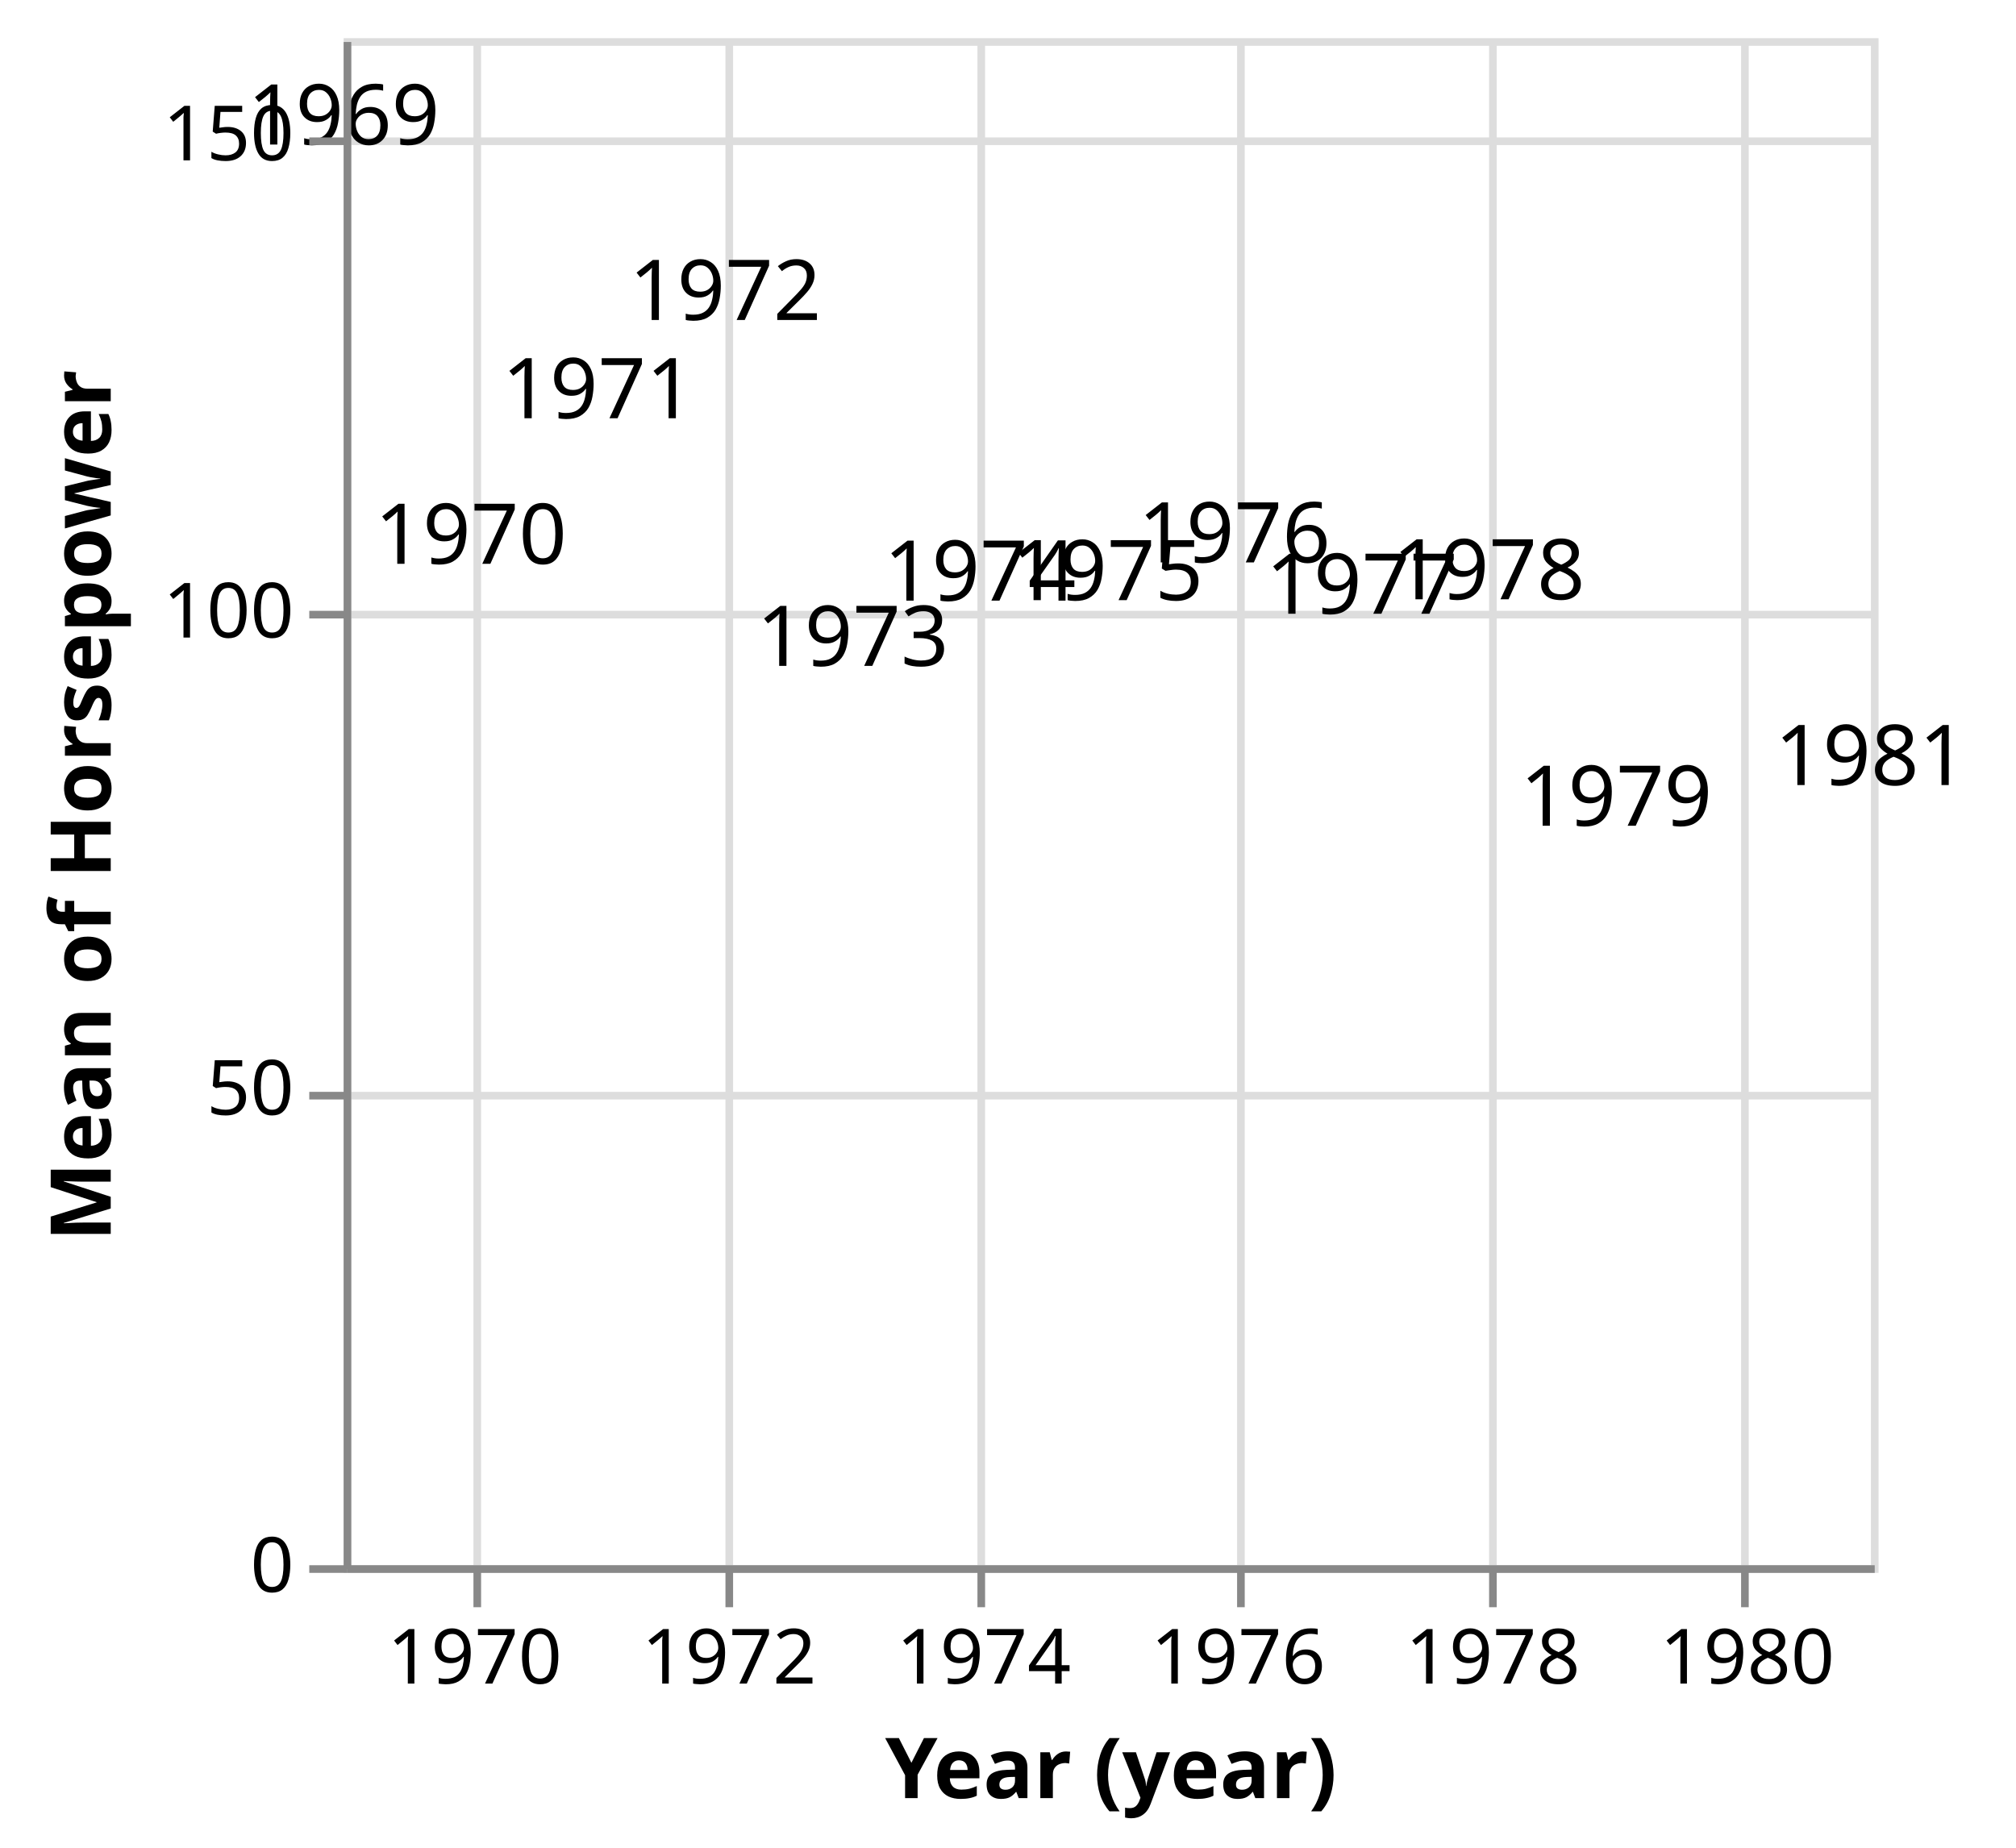
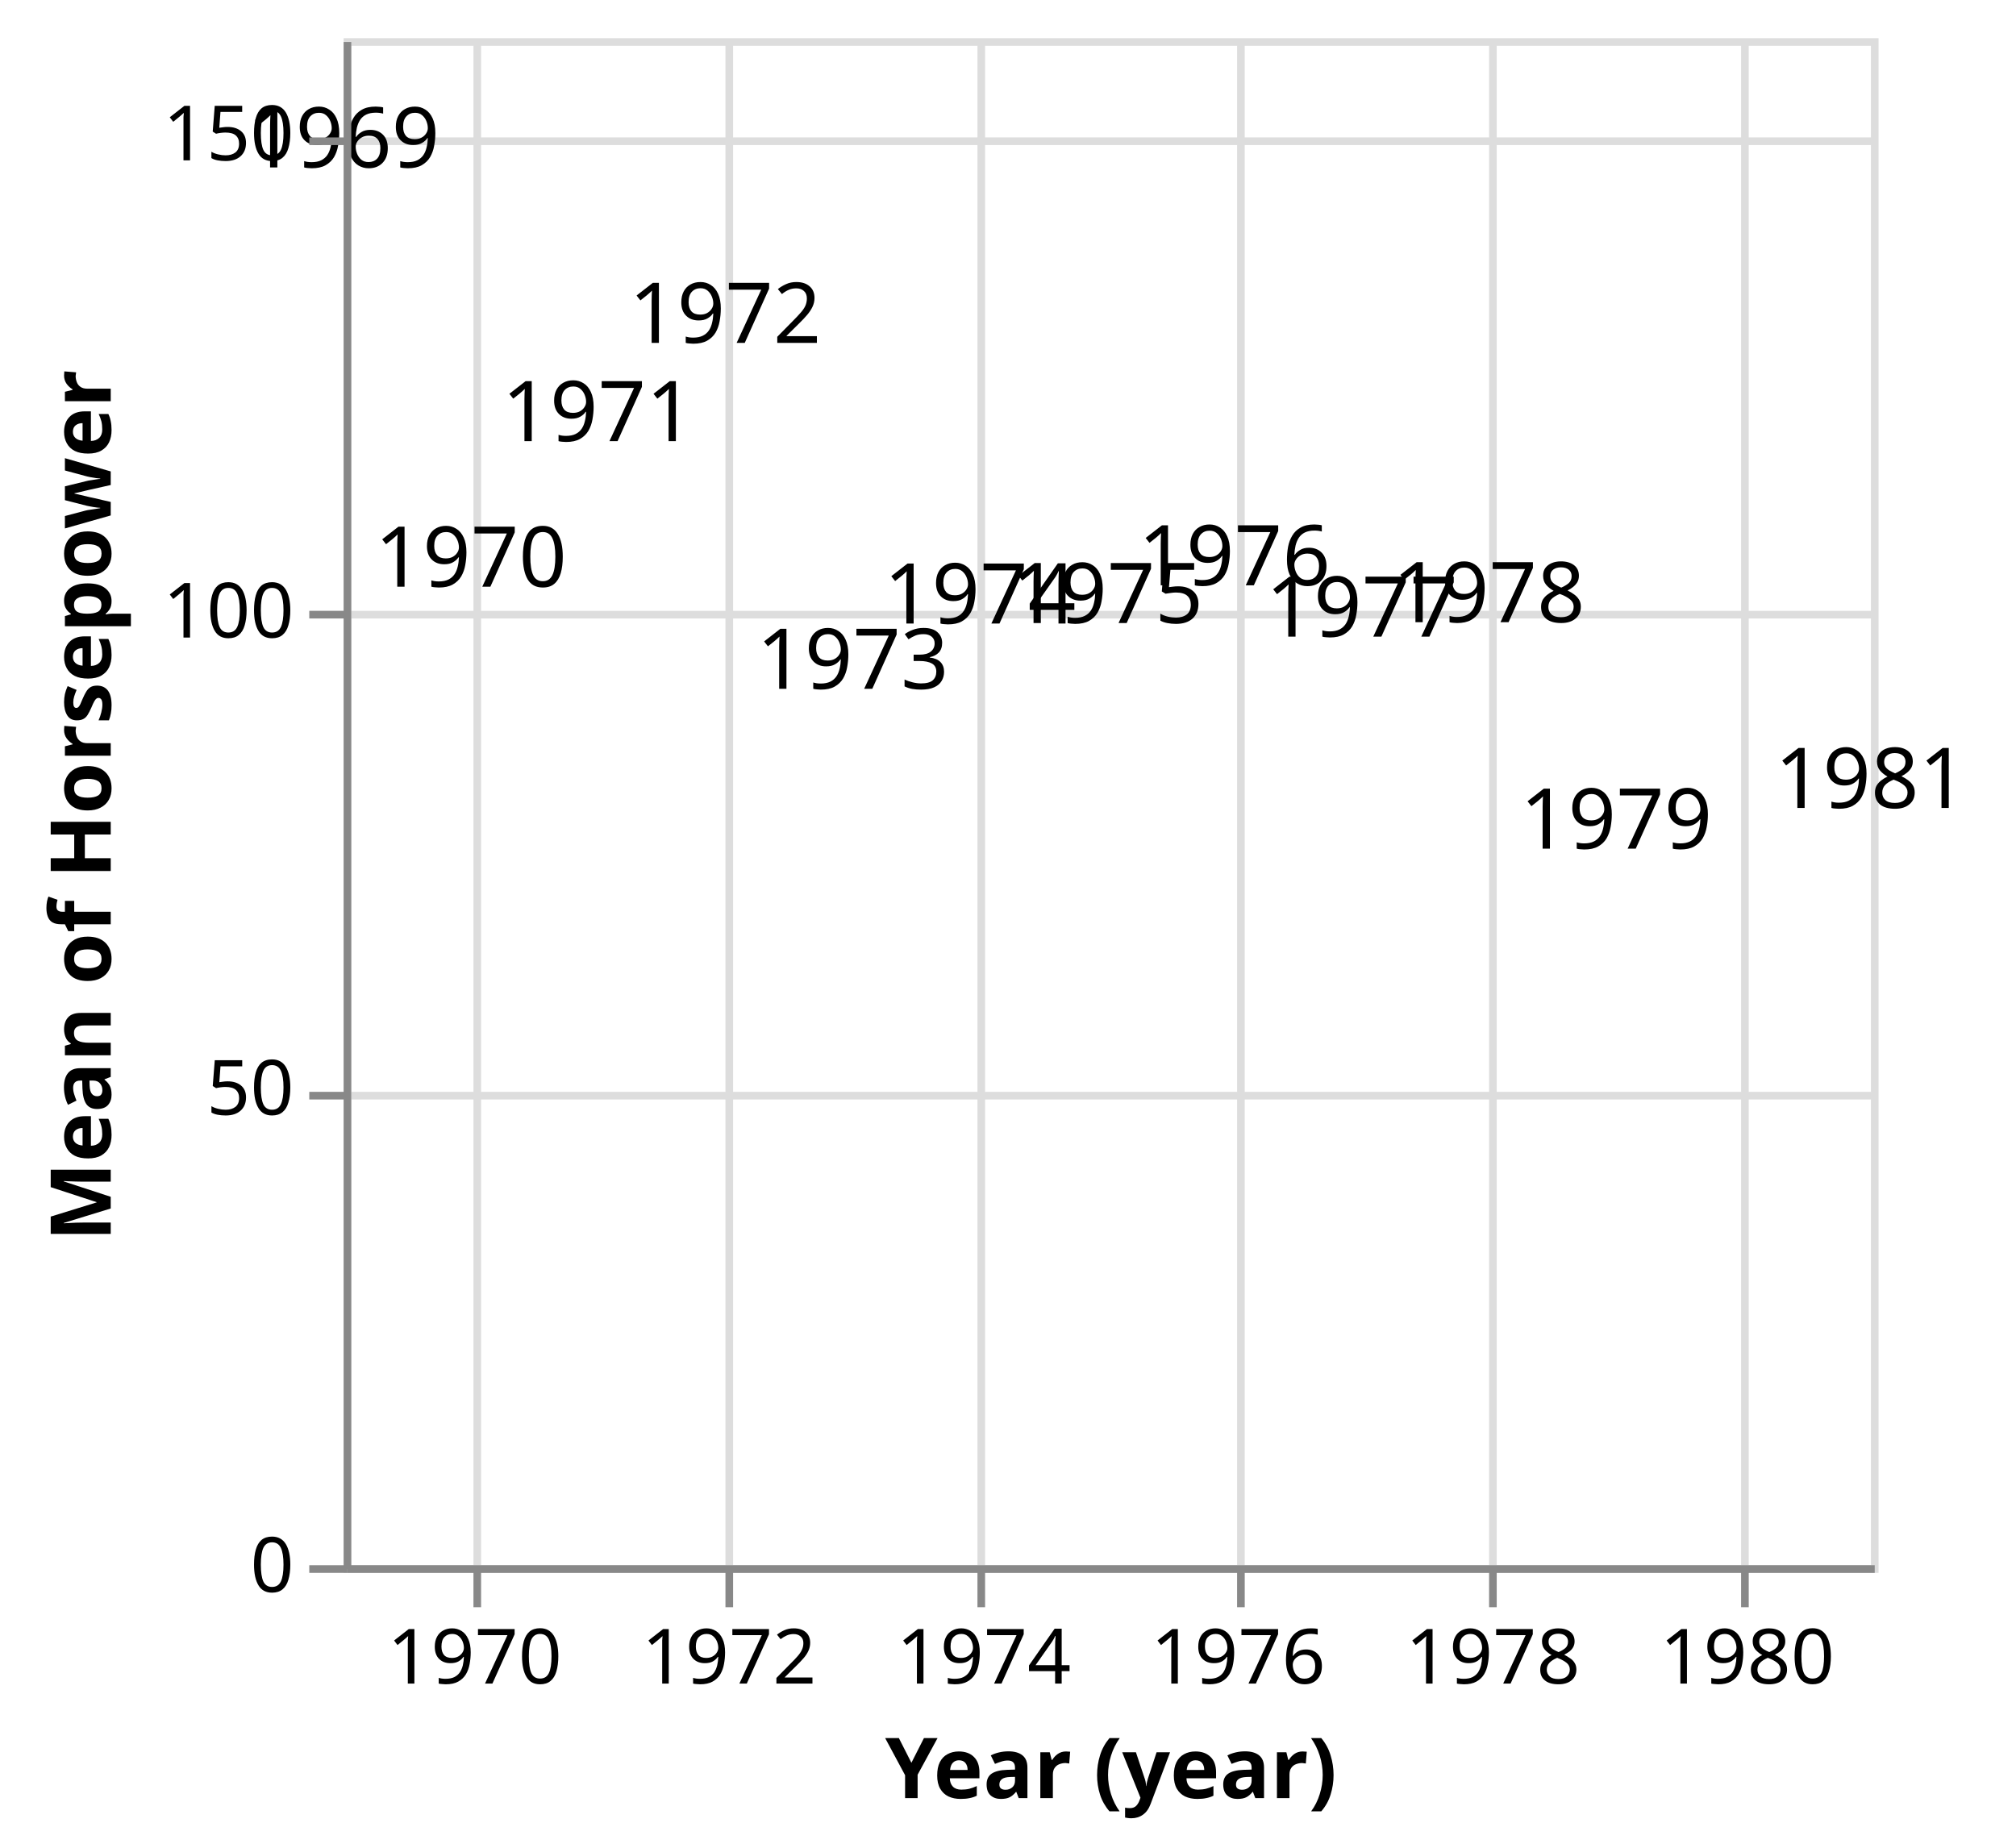
<svg xmlns="http://www.w3.org/2000/svg" class="marks" width="264" height="242" viewBox="0 0 264 242" version="1.1">
  <g transform="translate(45,5)">
    <g class="mark-group role-frame root">
      <g transform="translate(0,0)">
        <path class="background" d="M0.5,0.5h200v200h-200Z" style="fill: none; stroke: #ddd;" />
        <g>
          <g class="mark-group role-axis">
            <g transform="translate(0.5,200.5)">
              <path class="background" d="M0,0h0v0h0Z" style="pointer-events: none; fill: none;" />
              <g>
                <g class="mark-rule role-axis-grid" style="pointer-events: none;">
                  <line transform="translate(17,-200)" x2="0" y2="200" style="fill: none; stroke: #ddd; stroke-width: 1; opacity: 1;" />
                  <line transform="translate(50,-200)" x2="0" y2="200" style="fill: none; stroke: #ddd; stroke-width: 1; opacity: 1;" />
                  <line transform="translate(83,-200)" x2="0" y2="200" style="fill: none; stroke: #ddd; stroke-width: 1; opacity: 1;" />
                  <line transform="translate(117,-200)" x2="0" y2="200" style="fill: none; stroke: #ddd; stroke-width: 1; opacity: 1;" />
                  <line transform="translate(150,-200)" x2="0" y2="200" style="fill: none; stroke: #ddd; stroke-width: 1; opacity: 1;" />
                  <line transform="translate(183,-200)" x2="0" y2="200" style="fill: none; stroke: #ddd; stroke-width: 1; opacity: 1;" />
                </g>
              </g>
            </g>
          </g>
          <g class="mark-group role-axis">
            <g transform="translate(0.5,0.5)">
              <path class="background" d="M0,0h0v0h0Z" style="pointer-events: none; fill: none;" />
              <g>
                <g class="mark-rule role-axis-grid" style="pointer-events: none;">
                  <line transform="translate(0,200)" x2="200" y2="0" style="fill: none; stroke: #ddd; stroke-width: 1; opacity: 1;" />
                  <line transform="translate(0,138)" x2="200" y2="0" style="fill: none; stroke: #ddd; stroke-width: 1; opacity: 1;" />
                  <line transform="translate(0,75)" x2="200" y2="0" style="fill: none; stroke: #ddd; stroke-width: 1; opacity: 1;" />
                  <line transform="translate(0,13)" x2="200" y2="0" style="fill: none; stroke: #ddd; stroke-width: 1; opacity: 1;" />
                </g>
              </g>
            </g>
          </g>
          <g class="mark-text role-mark marks">
-             <text text-anchor="middle" transform="translate(0,13.92857)" style="font-family: sans-serif; font-size: 11px; fill: black;">1969</text>
-             <text text-anchor="middle" transform="translate(16.65526,68.83929)" style="font-family: sans-serif; font-size: 11px; fill: black;">1970</text>
-             <text text-anchor="middle" transform="translate(33.31052,49.77679)" style="font-family: sans-serif; font-size: 11px; fill: black;">1971</text>
-             <text text-anchor="middle" transform="translate(49.96578,36.90625)" style="font-family: sans-serif; font-size: 11px; fill: black;">1972</text>
-             <text text-anchor="middle" transform="translate(66.66667,82.21154)" style="font-family: sans-serif; font-size: 11px; fill: black;">1973</text>
-             <text text-anchor="middle" transform="translate(83.32193,73.66667)" style="font-family: sans-serif; font-size: 11px; fill: black;">1974</text>
-             <text text-anchor="middle" transform="translate(99.97718,73.60294)" style="font-family: sans-serif; font-size: 11px; fill: black;">1975</text>
-             <text text-anchor="middle" transform="translate(116.6324,68.66071)" style="font-family: sans-serif; font-size: 11px; fill: black;">1976</text>
-             <text text-anchor="middle" transform="translate(133.3333,75.38194)" style="font-family: sans-serif; font-size: 11px; fill: black;">1977</text>
-             <text text-anchor="middle" transform="translate(149.9886,73.49138)" style="font-family: sans-serif; font-size: 11px; fill: black;">1978</text>
-             <text text-anchor="middle" transform="translate(166.6439,103.1481)" style="font-family: sans-serif; font-size: 11px; fill: black;">1979</text>
-             <text text-anchor="middle" transform="translate(200,97.8178)" style="font-family: sans-serif; font-size: 11px; fill: black;">1981</text>
+             <text text-anchor="middle" transform="translate(0,16.92857)" style="font-family: sans-serif; font-size: 11px; fill: black;">1969</text>
+             <text text-anchor="middle" transform="translate(16.65526,71.83929)" style="font-family: sans-serif; font-size: 11px; fill: black;">1970</text>
+             <text text-anchor="middle" transform="translate(33.31052,52.77679)" style="font-family: sans-serif; font-size: 11px; fill: black;">1971</text>
+             <text text-anchor="middle" transform="translate(49.96578,39.90625)" style="font-family: sans-serif; font-size: 11px; fill: black;">1972</text>
+             <text text-anchor="middle" transform="translate(66.66667,85.21154)" style="font-family: sans-serif; font-size: 11px; fill: black;">1973</text>
+             <text text-anchor="middle" transform="translate(83.32193,76.66667)" style="font-family: sans-serif; font-size: 11px; fill: black;">1974</text>
+             <text text-anchor="middle" transform="translate(99.97718,76.60294)" style="font-family: sans-serif; font-size: 11px; fill: black;">1975</text>
+             <text text-anchor="middle" transform="translate(116.6324,71.66071)" style="font-family: sans-serif; font-size: 11px; fill: black;">1976</text>
+             <text text-anchor="middle" transform="translate(133.3333,78.38194)" style="font-family: sans-serif; font-size: 11px; fill: black;">1977</text>
+             <text text-anchor="middle" transform="translate(149.9886,76.49138)" style="font-family: sans-serif; font-size: 11px; fill: black;">1978</text>
+             <text text-anchor="middle" transform="translate(166.6439,106.1481)" style="font-family: sans-serif; font-size: 11px; fill: black;">1979</text>
+             <text text-anchor="middle" transform="translate(200,100.8178)" style="font-family: sans-serif; font-size: 11px; fill: black;">1981</text>
          </g>
          <g class="mark-group role-axis">
            <g transform="translate(0.5,200.5)">
              <path class="background" d="M0,0h0v0h0Z" style="pointer-events: none; fill: none;" />
              <g>
                <g class="mark-rule role-axis-tick" style="pointer-events: none;">
                  <line transform="translate(17,0)" x2="0" y2="5" style="fill: none; stroke: #888; stroke-width: 1; opacity: 1;" />
                  <line transform="translate(50,0)" x2="0" y2="5" style="fill: none; stroke: #888; stroke-width: 1; opacity: 1;" />
                  <line transform="translate(83,0)" x2="0" y2="5" style="fill: none; stroke: #888; stroke-width: 1; opacity: 1;" />
                  <line transform="translate(117,0)" x2="0" y2="5" style="fill: none; stroke: #888; stroke-width: 1; opacity: 1;" />
                  <line transform="translate(150,0)" x2="0" y2="5" style="fill: none; stroke: #888; stroke-width: 1; opacity: 1;" />
                  <line transform="translate(183,0)" x2="0" y2="5" style="fill: none; stroke: #888; stroke-width: 1; opacity: 1;" />
                </g>
                <g class="mark-text role-axis-label" style="pointer-events: none;">
                  <text text-anchor="middle" transform="translate(16.65526,15)" style="font-family: sans-serif; font-size: 10px; fill: #000; opacity: 1;">1970</text>
                  <text text-anchor="middle" transform="translate(49.96578,15)" style="font-family: sans-serif; font-size: 10px; fill: #000; opacity: 1;">1972</text>
                  <text text-anchor="middle" transform="translate(83.32193,15)" style="font-family: sans-serif; font-size: 10px; fill: #000; opacity: 1;">1974</text>
                  <text text-anchor="middle" transform="translate(116.6324,15)" style="font-family: sans-serif; font-size: 10px; fill: #000; opacity: 1;">1976</text>
                  <text text-anchor="middle" transform="translate(149.9886,15)" style="font-family: sans-serif; font-size: 10px; fill: #000; opacity: 1;">1978</text>
                  <text text-anchor="middle" transform="translate(183.2991,15)" style="font-family: sans-serif; font-size: 10px; fill: #000; opacity: 1;">1980</text>
                </g>
                <g class="mark-rule role-axis-domain" style="pointer-events: none;">
                  <line transform="translate(0,0)" x2="200" y2="0" style="fill: none; stroke: #888; stroke-width: 1; opacity: 1;" />
                </g>
                <g class="mark-text role-axis-title" style="pointer-events: none;">
                  <text text-anchor="middle" transform="translate(100,30)" style="font-family: sans-serif; font-size: 11px; font-weight: bold; fill: #000; opacity: 1;">Year (year)</text>
                </g>
              </g>
            </g>
          </g>
          <g class="mark-group role-axis">
            <g transform="translate(0.5,0.5)">
              <path class="background" d="M0,0h0v0h0Z" style="pointer-events: none; fill: none;" />
              <g>
                <g class="mark-rule role-axis-tick" style="pointer-events: none;">
                  <line transform="translate(0,200)" x2="-5" y2="0" style="fill: none; stroke: #888; stroke-width: 1; opacity: 1;" />
                  <line transform="translate(0,138)" x2="-5" y2="0" style="fill: none; stroke: #888; stroke-width: 1; opacity: 1;" />
                  <line transform="translate(0,75)" x2="-5" y2="0" style="fill: none; stroke: #888; stroke-width: 1; opacity: 1;" />
                  <line transform="translate(0,13)" x2="-5" y2="0" style="fill: none; stroke: #888; stroke-width: 1; opacity: 1;" />
                </g>
                <g class="mark-text role-axis-label" style="pointer-events: none;">
                  <text text-anchor="end" transform="translate(-7,203)" style="font-family: sans-serif; font-size: 10px; fill: #000; opacity: 1;">0</text>
                  <text text-anchor="end" transform="translate(-7,140.5)" style="font-family: sans-serif; font-size: 10px; fill: #000; opacity: 1;">50</text>
                  <text text-anchor="end" transform="translate(-7,78)" style="font-family: sans-serif; font-size: 10px; fill: #000; opacity: 1;">100</text>
                  <text text-anchor="end" transform="translate(-7,15.5)" style="font-family: sans-serif; font-size: 10px; fill: #000; opacity: 1;">150</text>
                </g>
                <g class="mark-rule role-axis-domain" style="pointer-events: none;">
                  <line transform="translate(0,200)" x2="0" y2="-200" style="fill: none; stroke: #888; stroke-width: 1; opacity: 1;" />
                </g>
                <g class="mark-text role-axis-title" style="pointer-events: none;">
                  <text text-anchor="middle" transform="translate(-29,100) rotate(-90) translate(0,-2)" style="font-family: sans-serif; font-size: 11px; font-weight: bold; fill: #000; opacity: 1;">Mean of Horsepower</text>
                </g>
              </g>
            </g>
          </g>
        </g>
      </g>
    </g>
  </g>
</svg>
